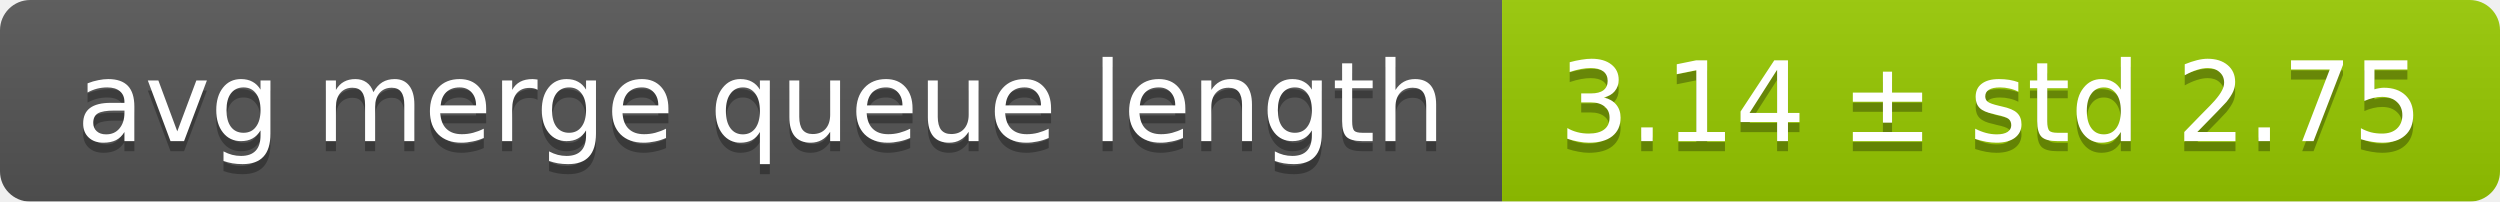
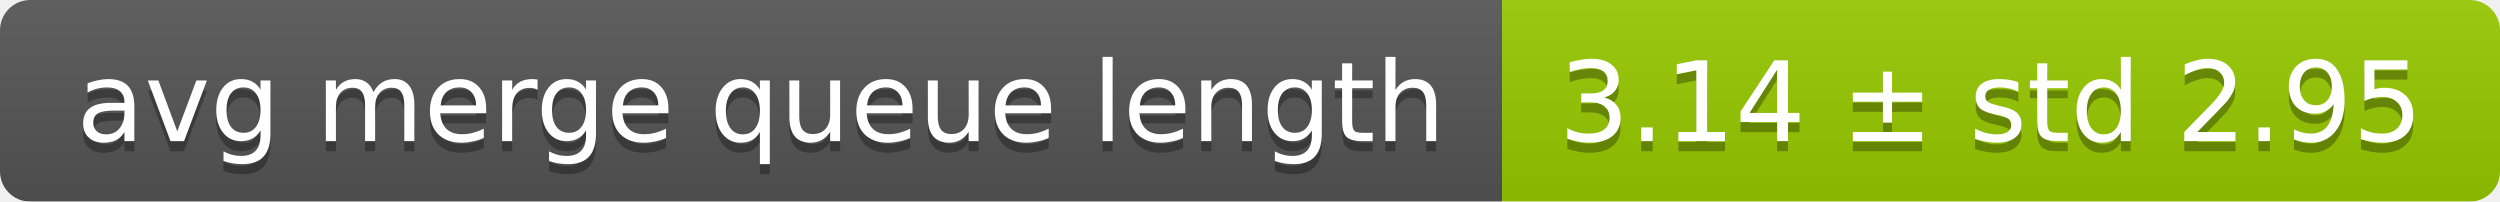
<svg xmlns="http://www.w3.org/2000/svg" width="248" height="20">
  <linearGradient id="smooth" x2="0" y2="100%">
    <stop offset="0" stop-color="#bbb" stop-opacity=".1" />
    <stop offset="1" stop-opacity=".1" />
  </linearGradient>
  <mask id="round">
    <rect width="248" height="20" rx="3" fill="#fff" />
  </mask>
  <g mask="url(#round)">
    <rect width="149" height="20" fill="#555" />
    <rect x="149" width="99" height="20" fill="#97ca00" />
    <rect width="248" height="20" fill="url(#smooth)" />
  </g>
  <g fill="#fff" text-anchor="middle" font-family="DejaVu Sans,Verdana,Geneva,sans-serif" font-size="11">
    <text x="75.5" y="15" fill="#010101" fill-opacity=".3">avg merge queue length</text>
    <text x="75.5" y="14">avg merge queue length</text>
-     <text x="197.5" y="15" fill="#010101" fill-opacity=".3">3.14 ± std 2.75</text>
-     <text x="197.5" y="14">3.14 ± std 2.75</text>
+     <text x="197.5" y="15" fill="#010101" fill-opacity=".3">3.14 ± std 2.95</text>
+     <text x="197.5" y="14">3.14 ± std 2.95</text>
  </g>
</svg>
